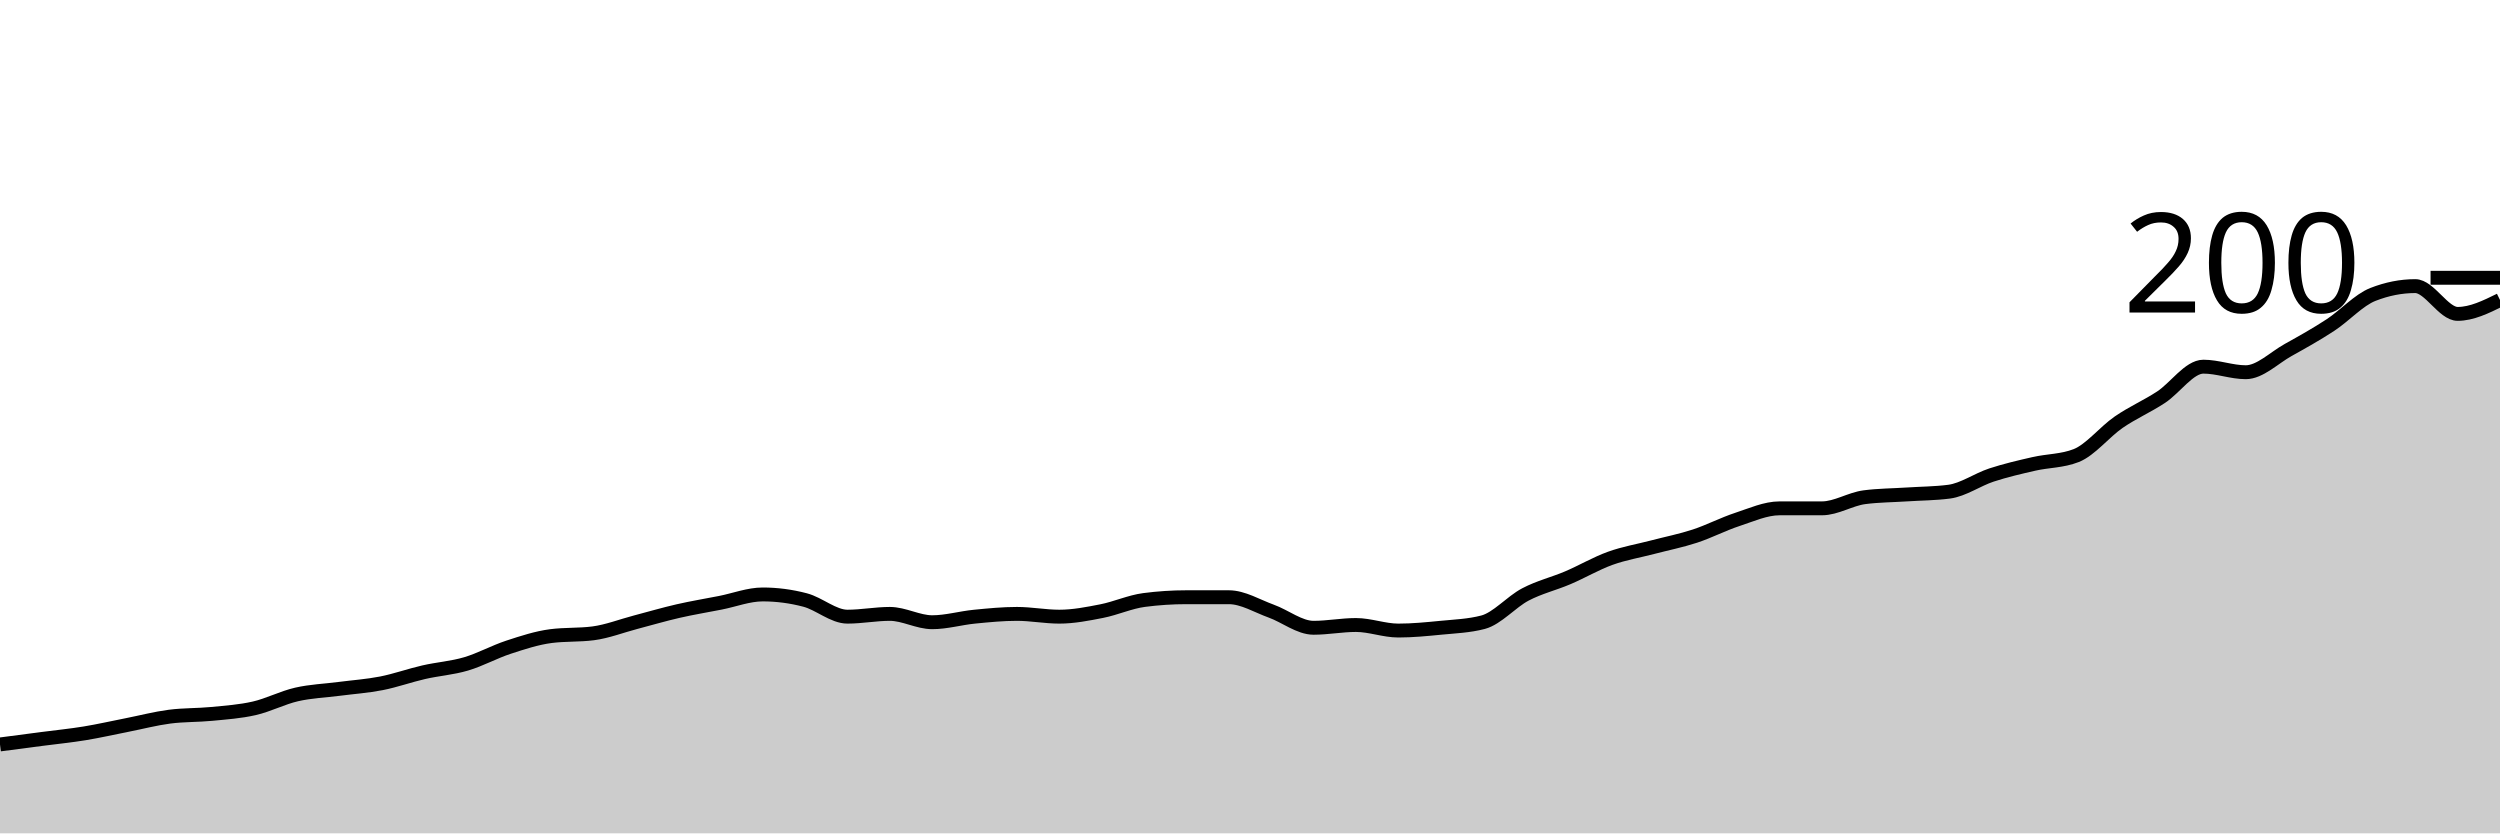
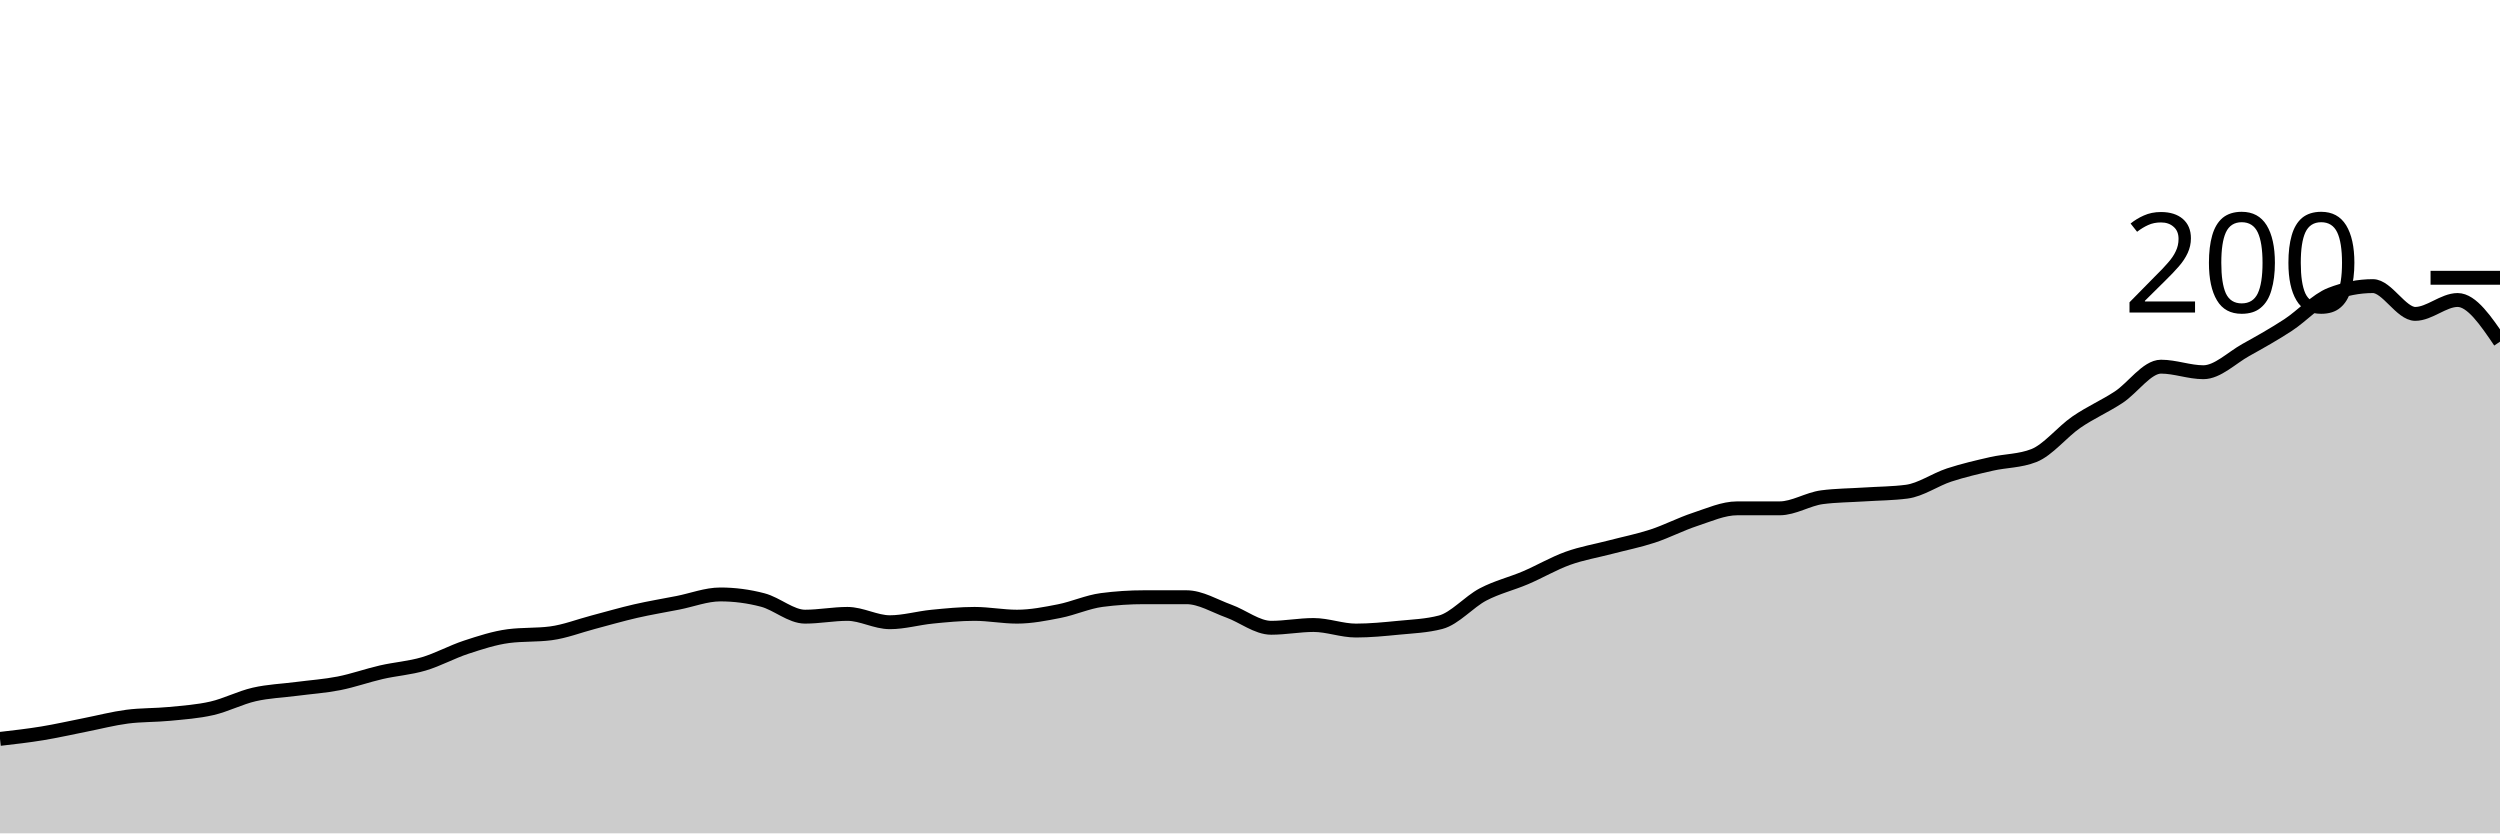
<svg xmlns="http://www.w3.org/2000/svg" viewBox="0 0 180 60">
  <g transform="translate(0,20)">
-     <path class="area" fill="rgba(0, 0, 0, 0.2)" d="M0,33.6C1.017,33.467,2.034,33.333,3.051,33.2C4.068,33.067,5.085,32.967,6.102,32.8C7.119,32.633,8.136,32.4,9.153,32.2C10.169,32,11.186,31.733,12.203,31.6C13.22,31.467,14.237,31.5,15.254,31.4C16.271,31.3,17.288,31.233,18.305,31C19.322,30.767,20.339,30.233,21.356,30C22.373,29.767,23.39,29.733,24.407,29.6C25.424,29.467,26.441,29.4,27.458,29.2C28.475,29,29.492,28.633,30.508,28.4C31.525,28.167,32.542,28.1,33.559,27.8C34.576,27.5,35.593,26.933,36.61,26.6C37.627,26.267,38.644,25.933,39.661,25.8C40.678,25.667,41.695,25.733,42.712,25.6C43.729,25.467,44.746,25.067,45.763,24.8C46.78,24.533,47.797,24.233,48.814,24C49.831,23.767,50.847,23.6,51.864,23.4C52.881,23.2,53.898,22.8,54.915,22.8C55.932,22.8,56.949,22.933,57.966,23.2C58.983,23.467,60,24.4,61.017,24.4C62.034,24.4,63.051,24.2,64.068,24.2C65.085,24.2,66.102,24.8,67.119,24.8C68.136,24.8,69.153,24.5,70.169,24.4C71.186,24.3,72.203,24.2,73.22,24.2C74.237,24.2,75.254,24.4,76.271,24.4C77.288,24.4,78.305,24.2,79.322,24C80.339,23.8,81.356,23.333,82.373,23.2C83.39,23.067,84.407,23,85.424,23C86.441,23,87.458,23,88.475,23C89.492,23,90.508,23.633,91.525,24C92.542,24.367,93.559,25.2,94.576,25.2C95.593,25.2,96.61,25,97.627,25C98.644,25,99.661,25.4,100.678,25.4C101.695,25.4,102.712,25.3,103.729,25.2C104.746,25.1,105.763,25.067,106.78,24.8C107.797,24.533,108.814,23.333,109.831,22.8C110.847,22.267,111.864,22.033,112.881,21.6C113.898,21.167,114.915,20.567,115.932,20.2C116.949,19.833,117.966,19.667,118.983,19.4C120,19.133,121.017,18.933,122.034,18.6C123.051,18.267,124.068,17.733,125.085,17.4C126.102,17.067,127.119,16.6,128.136,16.6C129.153,16.6,130.169,16.6,131.186,16.6C132.203,16.6,133.22,15.933,134.237,15.8C135.254,15.667,136.271,15.667,137.288,15.6C138.305,15.533,139.322,15.533,140.339,15.4C141.356,15.267,142.373,14.533,143.39,14.2C144.407,13.867,145.424,13.633,146.441,13.4C147.458,13.167,148.475,13.2,149.492,12.8C150.508,12.4,151.525,11.1,152.542,10.4C153.559,9.7,154.576,9.267,155.593,8.6C156.61,7.933,157.627,6.4,158.644,6.4C159.661,6.4,160.678,6.8,161.695,6.8C162.712,6.8,163.729,5.767,164.746,5.2C165.763,4.633,166.78,4.067,167.797,3.4C168.814,2.733,169.831,1.6,170.847,1.2C171.864,0.8,172.881,0.6,173.898,0.6C174.915,0.6,175.932,2.6,176.949,2.6C177.966,2.6,178.983,2.1,180,1.6L180,40C178.983,40,177.966,40,176.949,40C175.932,40,174.915,40,173.898,40C172.881,40,171.864,40,170.847,40C169.831,40,168.814,40,167.797,40C166.78,40,165.763,40,164.746,40C163.729,40,162.712,40,161.695,40C160.678,40,159.661,40,158.644,40C157.627,40,156.61,40,155.593,40C154.576,40,153.559,40,152.542,40C151.525,40,150.508,40,149.492,40C148.475,40,147.458,40,146.441,40C145.424,40,144.407,40,143.39,40C142.373,40,141.356,40,140.339,40C139.322,40,138.305,40,137.288,40C136.271,40,135.254,40,134.237,40C133.22,40,132.203,40,131.186,40C130.169,40,129.153,40,128.136,40C127.119,40,126.102,40,125.085,40C124.068,40,123.051,40,122.034,40C121.017,40,120,40,118.983,40C117.966,40,116.949,40,115.932,40C114.915,40,113.898,40,112.881,40C111.864,40,110.847,40,109.831,40C108.814,40,107.797,40,106.78,40C105.763,40,104.746,40,103.729,40C102.712,40,101.695,40,100.678,40C99.661,40,98.644,40,97.627,40C96.61,40,95.593,40,94.576,40C93.559,40,92.542,40,91.525,40C90.508,40,89.492,40,88.475,40C87.458,40,86.441,40,85.424,40C84.407,40,83.39,40,82.373,40C81.356,40,80.339,40,79.322,40C78.305,40,77.288,40,76.271,40C75.254,40,74.237,40,73.22,40C72.203,40,71.186,40,70.169,40C69.153,40,68.136,40,67.119,40C66.102,40,65.085,40,64.068,40C63.051,40,62.034,40,61.017,40C60,40,58.983,40,57.966,40C56.949,40,55.932,40,54.915,40C53.898,40,52.881,40,51.864,40C50.847,40,49.831,40,48.814,40C47.797,40,46.78,40,45.763,40C44.746,40,43.729,40,42.712,40C41.695,40,40.678,40,39.661,40C38.644,40,37.627,40,36.61,40C35.593,40,34.576,40,33.559,40C32.542,40,31.525,40,30.508,40C29.492,40,28.475,40,27.458,40C26.441,40,25.424,40,24.407,40C23.39,40,22.373,40,21.356,40C20.339,40,19.322,40,18.305,40C17.288,40,16.271,40,15.254,40C14.237,40,13.22,40,12.203,40C11.186,40,10.169,40,9.153,40C8.136,40,7.119,40,6.102,40C5.085,40,4.068,40,3.051,40C2.034,40,1.017,40,0,40Z" />
-     <path class="line" stroke="black" fill="none" d="M0,33.6C1.017,33.467,2.034,33.333,3.051,33.2C4.068,33.067,5.085,32.967,6.102,32.8C7.119,32.633,8.136,32.4,9.153,32.2C10.169,32,11.186,31.733,12.203,31.6C13.22,31.467,14.237,31.5,15.254,31.4C16.271,31.3,17.288,31.233,18.305,31C19.322,30.767,20.339,30.233,21.356,30C22.373,29.767,23.39,29.733,24.407,29.6C25.424,29.467,26.441,29.4,27.458,29.2C28.475,29,29.492,28.633,30.508,28.4C31.525,28.167,32.542,28.1,33.559,27.8C34.576,27.5,35.593,26.933,36.61,26.6C37.627,26.267,38.644,25.933,39.661,25.8C40.678,25.667,41.695,25.733,42.712,25.6C43.729,25.467,44.746,25.067,45.763,24.8C46.78,24.533,47.797,24.233,48.814,24C49.831,23.767,50.847,23.6,51.864,23.4C52.881,23.2,53.898,22.8,54.915,22.8C55.932,22.8,56.949,22.933,57.966,23.2C58.983,23.467,60,24.4,61.017,24.4C62.034,24.4,63.051,24.2,64.068,24.2C65.085,24.2,66.102,24.8,67.119,24.8C68.136,24.8,69.153,24.5,70.169,24.4C71.186,24.3,72.203,24.2,73.22,24.2C74.237,24.2,75.254,24.4,76.271,24.4C77.288,24.4,78.305,24.2,79.322,24C80.339,23.8,81.356,23.333,82.373,23.2C83.39,23.067,84.407,23,85.424,23C86.441,23,87.458,23,88.475,23C89.492,23,90.508,23.633,91.525,24C92.542,24.367,93.559,25.2,94.576,25.2C95.593,25.2,96.61,25,97.627,25C98.644,25,99.661,25.4,100.678,25.4C101.695,25.4,102.712,25.3,103.729,25.2C104.746,25.1,105.763,25.067,106.78,24.8C107.797,24.533,108.814,23.333,109.831,22.8C110.847,22.267,111.864,22.033,112.881,21.6C113.898,21.167,114.915,20.567,115.932,20.2C116.949,19.833,117.966,19.667,118.983,19.4C120,19.133,121.017,18.933,122.034,18.6C123.051,18.267,124.068,17.733,125.085,17.4C126.102,17.067,127.119,16.6,128.136,16.6C129.153,16.6,130.169,16.6,131.186,16.6C132.203,16.6,133.22,15.933,134.237,15.8C135.254,15.667,136.271,15.667,137.288,15.6C138.305,15.533,139.322,15.533,140.339,15.4C141.356,15.267,142.373,14.533,143.39,14.2C144.407,13.867,145.424,13.633,146.441,13.4C147.458,13.167,148.475,13.2,149.492,12.8C150.508,12.4,151.525,11.1,152.542,10.4C153.559,9.7,154.576,9.267,155.593,8.6C156.61,7.933,157.627,6.4,158.644,6.4C159.661,6.4,160.678,6.8,161.695,6.8C162.712,6.8,163.729,5.767,164.746,5.2C165.763,4.633,166.78,4.067,167.797,3.4C168.814,2.733,169.831,1.6,170.847,1.2C171.864,0.8,172.881,0.6,173.898,0.6C174.915,0.6,175.932,2.6,176.949,2.6C177.966,2.6,178.983,2.1,180,1.6" />
+     <path class="area" fill="rgba(0, 0, 0, 0.2)" d="M0,33.2C1.017,33.083,2.034,32.967,3.051,32.8C4.068,32.633,5.085,32.4,6.102,32.2C7.119,32,8.136,31.733,9.153,31.6C10.169,31.467,11.186,31.5,12.203,31.4C13.22,31.3,14.237,31.233,15.254,31C16.271,30.767,17.288,30.233,18.305,30C19.322,29.767,20.339,29.733,21.356,29.6C22.373,29.467,23.39,29.4,24.407,29.2C25.424,29,26.441,28.633,27.458,28.4C28.475,28.167,29.492,28.1,30.508,27.8C31.525,27.5,32.542,26.933,33.559,26.6C34.576,26.267,35.593,25.933,36.61,25.8C37.627,25.667,38.644,25.733,39.661,25.6C40.678,25.467,41.695,25.067,42.712,24.8C43.729,24.533,44.746,24.233,45.763,24C46.78,23.767,47.797,23.6,48.814,23.4C49.831,23.2,50.847,22.8,51.864,22.8C52.881,22.8,53.898,22.933,54.915,23.2C55.932,23.467,56.949,24.4,57.966,24.4C58.983,24.4,60,24.2,61.017,24.2C62.034,24.2,63.051,24.8,64.068,24.8C65.085,24.8,66.102,24.5,67.119,24.4C68.136,24.3,69.153,24.2,70.169,24.2C71.186,24.2,72.203,24.4,73.22,24.4C74.237,24.4,75.254,24.2,76.271,24C77.288,23.8,78.305,23.333,79.322,23.2C80.339,23.067,81.356,23,82.373,23C83.39,23,84.407,23,85.424,23C86.441,23,87.458,23.633,88.475,24C89.492,24.367,90.508,25.2,91.525,25.2C92.542,25.2,93.559,25,94.576,25C95.593,25,96.61,25.4,97.627,25.4C98.644,25.4,99.661,25.3,100.678,25.2C101.695,25.1,102.712,25.067,103.729,24.8C104.746,24.533,105.763,23.333,106.78,22.8C107.797,22.267,108.814,22.033,109.831,21.6C110.847,21.167,111.864,20.567,112.881,20.2C113.898,19.833,114.915,19.667,115.932,19.4C116.949,19.133,117.966,18.933,118.983,18.6C120,18.267,121.017,17.733,122.034,17.4C123.051,17.067,124.068,16.6,125.085,16.6C126.102,16.6,127.119,16.6,128.136,16.6C129.153,16.6,130.169,15.933,131.186,15.8C132.203,15.667,133.22,15.667,134.237,15.6C135.254,15.533,136.271,15.533,137.288,15.4C138.305,15.267,139.322,14.533,140.339,14.2C141.356,13.867,142.373,13.633,143.39,13.4C144.407,13.167,145.424,13.2,146.441,12.8C147.458,12.4,148.475,11.1,149.492,10.4C150.508,9.7,151.525,9.267,152.542,8.6C153.559,7.933,154.576,6.4,155.593,6.4C156.61,6.4,157.627,6.8,158.644,6.8C159.661,6.8,160.678,5.767,161.695,5.2C162.712,4.633,163.729,4.067,164.746,3.4C165.763,2.733,166.78,1.6,167.797,1.2C168.814,0.8,169.831,0.6,170.847,0.6C171.864,0.6,172.881,2.6,173.898,2.6C174.915,2.6,175.932,1.6,176.949,1.6C177.966,1.6,178.983,3.1,180,4.6L180,40C178.983,40,177.966,40,176.949,40C175.932,40,174.915,40,173.898,40C172.881,40,171.864,40,170.847,40C169.831,40,168.814,40,167.797,40C166.78,40,165.763,40,164.746,40C163.729,40,162.712,40,161.695,40C160.678,40,159.661,40,158.644,40C157.627,40,156.61,40,155.593,40C154.576,40,153.559,40,152.542,40C151.525,40,150.508,40,149.492,40C148.475,40,147.458,40,146.441,40C145.424,40,144.407,40,143.39,40C142.373,40,141.356,40,140.339,40C139.322,40,138.305,40,137.288,40C136.271,40,135.254,40,134.237,40C133.22,40,132.203,40,131.186,40C130.169,40,129.153,40,128.136,40C127.119,40,126.102,40,125.085,40C124.068,40,123.051,40,122.034,40C121.017,40,120,40,118.983,40C117.966,40,116.949,40,115.932,40C114.915,40,113.898,40,112.881,40C111.864,40,110.847,40,109.831,40C108.814,40,107.797,40,106.78,40C105.763,40,104.746,40,103.729,40C102.712,40,101.695,40,100.678,40C99.661,40,98.644,40,97.627,40C96.61,40,95.593,40,94.576,40C93.559,40,92.542,40,91.525,40C90.508,40,89.492,40,88.475,40C87.458,40,86.441,40,85.424,40C84.407,40,83.39,40,82.373,40C81.356,40,80.339,40,79.322,40C78.305,40,77.288,40,76.271,40C75.254,40,74.237,40,73.22,40C72.203,40,71.186,40,70.169,40C69.153,40,68.136,40,67.119,40C66.102,40,65.085,40,64.068,40C63.051,40,62.034,40,61.017,40C60,40,58.983,40,57.966,40C56.949,40,55.932,40,54.915,40C53.898,40,52.881,40,51.864,40C50.847,40,49.831,40,48.814,40C47.797,40,46.78,40,45.763,40C44.746,40,43.729,40,42.712,40C41.695,40,40.678,40,39.661,40C38.644,40,37.627,40,36.61,40C35.593,40,34.576,40,33.559,40C32.542,40,31.525,40,30.508,40C29.492,40,28.475,40,27.458,40C26.441,40,25.424,40,24.407,40C23.39,40,22.373,40,21.356,40C20.339,40,19.322,40,18.305,40C17.288,40,16.271,40,15.254,40C14.237,40,13.22,40,12.203,40C11.186,40,10.169,40,9.153,40C8.136,40,7.119,40,6.102,40C5.085,40,4.068,40,3.051,40C2.034,40,1.017,40,0,40Z" />
+     <path class="line" stroke="black" fill="none" d="M0,33.2C1.017,33.083,2.034,32.967,3.051,32.8C4.068,32.633,5.085,32.4,6.102,32.2C7.119,32,8.136,31.733,9.153,31.6C10.169,31.467,11.186,31.5,12.203,31.4C13.22,31.3,14.237,31.233,15.254,31C16.271,30.767,17.288,30.233,18.305,30C19.322,29.767,20.339,29.733,21.356,29.6C22.373,29.467,23.39,29.4,24.407,29.2C25.424,29,26.441,28.633,27.458,28.4C28.475,28.167,29.492,28.1,30.508,27.8C31.525,27.5,32.542,26.933,33.559,26.6C34.576,26.267,35.593,25.933,36.61,25.8C37.627,25.667,38.644,25.733,39.661,25.6C40.678,25.467,41.695,25.067,42.712,24.8C43.729,24.533,44.746,24.233,45.763,24C46.78,23.767,47.797,23.6,48.814,23.4C49.831,23.2,50.847,22.8,51.864,22.8C52.881,22.8,53.898,22.933,54.915,23.2C55.932,23.467,56.949,24.4,57.966,24.4C58.983,24.4,60,24.2,61.017,24.2C62.034,24.2,63.051,24.8,64.068,24.8C65.085,24.8,66.102,24.5,67.119,24.4C68.136,24.3,69.153,24.2,70.169,24.2C71.186,24.2,72.203,24.4,73.22,24.4C74.237,24.4,75.254,24.2,76.271,24C77.288,23.8,78.305,23.333,79.322,23.2C80.339,23.067,81.356,23,82.373,23C83.39,23,84.407,23,85.424,23C86.441,23,87.458,23.633,88.475,24C89.492,24.367,90.508,25.2,91.525,25.2C92.542,25.2,93.559,25,94.576,25C95.593,25,96.61,25.4,97.627,25.4C98.644,25.4,99.661,25.3,100.678,25.2C101.695,25.1,102.712,25.067,103.729,24.8C104.746,24.533,105.763,23.333,106.78,22.8C107.797,22.267,108.814,22.033,109.831,21.6C110.847,21.167,111.864,20.567,112.881,20.2C113.898,19.833,114.915,19.667,115.932,19.4C116.949,19.133,117.966,18.933,118.983,18.6C120,18.267,121.017,17.733,122.034,17.4C123.051,17.067,124.068,16.6,125.085,16.6C126.102,16.6,127.119,16.6,128.136,16.6C129.153,16.6,130.169,15.933,131.186,15.8C132.203,15.667,133.22,15.667,134.237,15.6C135.254,15.533,136.271,15.533,137.288,15.4C138.305,15.267,139.322,14.533,140.339,14.2C141.356,13.867,142.373,13.633,143.39,13.4C144.407,13.167,145.424,13.2,146.441,12.8C147.458,12.4,148.475,11.1,149.492,10.4C150.508,9.7,151.525,9.267,152.542,8.6C153.559,7.933,154.576,6.4,155.593,6.4C156.61,6.4,157.627,6.8,158.644,6.8C159.661,6.8,160.678,5.767,161.695,5.2C162.712,4.633,163.729,4.067,164.746,3.4C165.763,2.733,166.78,1.6,167.797,1.2C168.814,0.8,169.831,0.6,170.847,0.6C171.864,0.6,172.881,2.6,173.898,2.6C174.915,2.6,175.932,1.6,176.949,1.6C177.966,1.6,178.983,3.1,180,4.6" />
    <path class="axis-ceiling" stroke-width="1" stroke="black" fill="none" d="M175,0L180,0" />
    <text class="axis-ceiling-label" font-family="sans-serif" text-anchor="end" font-size="10px" x="170" y="2.5">200</text>
  </g>
</svg>
